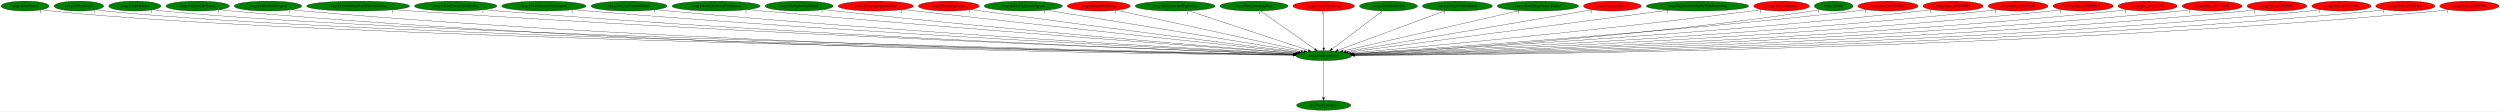
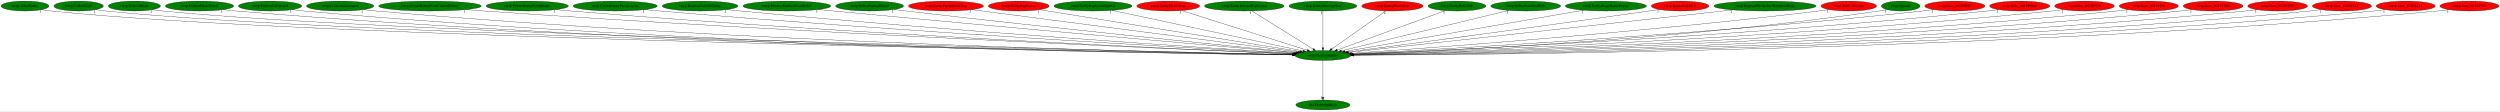
- <svg xmlns="http://www.w3.org/2000/svg" xmlns:xlink="http://www.w3.org/1999/xlink" width="9069pt" height="404pt" viewBox="0.00 0.00 9069.33 404.00">
+ <svg xmlns="http://www.w3.org/2000/svg" xmlns:xlink="http://www.w3.org/1999/xlink" width="9099pt" height="404pt" viewBox="0.00 0.00 9099.33 404.00">
  <g id="graph0" class="graph" transform="scale(1 1) rotate(0) translate(4 400)">
-     <polygon fill="white" stroke="transparent" points="-4,4 -4,-400 9065.33,-400 9065.33,4 -4,4" />
+     <polygon fill="white" stroke="transparent" points="-4,4 -4,-400 9095.33,-400 9095.33,4 -4,4" />
    <g id="node1" class="node">
-       <ellipse fill="green" stroke="black" cx="4798.09" cy="-198" rx="101.28" ry="18" />
-       <text text-anchor="middle" x="4798.09" y="-194.3" font-family="Times,serif" font-size="14.00">rwrp.DestroyEntity</text>
+       <ellipse fill="green" stroke="black" cx="4811.09" cy="-198" rx="101.28" ry="18" />
+       <text text-anchor="middle" x="4811.09" y="-194.3" font-family="Times,serif" font-size="14.00">rwrp.DestroyEntity</text>
    </g>
    <g id="node2" class="node">
      <g id="a_node2">
        <a xlink:href="dra.FreePrimitives.svg" xlink:title="dra.FreePrimitives">
-           <ellipse fill="green" stroke="black" cx="4798.09" cy="-18" rx="98.58" ry="18" />
-           <text text-anchor="middle" x="4798.09" y="-14.3" font-family="Times,serif" font-size="14.00">dra.FreePrimitives</text>
+           <ellipse fill="green" stroke="black" cx="4811.09" cy="-18" rx="98.58" ry="18" />
+           <text text-anchor="middle" x="4811.09" y="-14.3" font-family="Times,serif" font-size="14.00">dra.FreePrimitives</text>
        </a>
      </g>
    </g>
    <g id="edge1" class="edge">
-       <path fill="none" stroke="black" d="M4798.09,-179.93C4798.09,-148.97 4798.09,-83.3 4798.09,-46.13" />
-       <polygon fill="black" stroke="black" points="4801.59,-46.02 4798.09,-36.02 4794.59,-46.02 4801.59,-46.02" />
-       <text text-anchor="middle" x="4793.09" y="-39.82" font-family="Times,serif" font-size="14.00">1</text>
+       <path fill="none" stroke="black" d="M4811.09,-179.93C4811.09,-148.97 4811.09,-83.3 4811.09,-46.13" />
+       <polygon fill="black" stroke="black" points="4814.59,-46.02 4811.09,-36.02 4807.59,-46.02 4814.59,-46.02" />
+       <text text-anchor="middle" x="4806.09" y="-39.82" font-family="Times,serif" font-size="14.00">1</text>
    </g>
    <g id="node3" class="node">
      <g id="a_node3">
        <a xlink:href="rwrp.AllocEntity.svg" xlink:title="rwrp.AllocEntity">
          <ellipse fill="green" stroke="black" cx="87.09" cy="-378" rx="87.18" ry="18" />
          <text text-anchor="middle" x="87.09" y="-374.3" font-family="Times,serif" font-size="14.00">rwrp.AllocEntity</text>
        </a>
      </g>
    </g>
    <g id="edge2" class="edge">
-       <path fill="none" stroke="black" d="M147.34,-365C159.15,-363.02 171.48,-361.22 183.09,-360 1097.05,-263.62 4075.47,-210.74 4687.53,-200.75" />
-       <polygon fill="black" stroke="black" points="4687.73,-204.24 4697.67,-200.58 4687.62,-197.25 4687.73,-204.24" />
+       <path fill="none" stroke="black" d="M147.34,-365C159.15,-363.02 171.48,-361.22 183.09,-360 1099.62,-263.39 4086.43,-210.69 4700.22,-200.74" />
+       <polygon fill="black" stroke="black" points="4700.45,-204.24 4710.39,-200.58 4700.34,-197.24 4700.45,-204.24" />
      <text text-anchor="middle" x="142.34" y="-353.8" font-family="Times,serif" font-size="14.00">1</text>
    </g>
    <g id="node4" class="node">
      <g id="a_node4">
        <a xlink:href="rwrp.CollectGold.svg" xlink:title="rwrp.CollectGold">
          <ellipse fill="green" stroke="black" cx="282.09" cy="-378" rx="89.88" ry="18" />
          <text text-anchor="middle" x="282.09" y="-374.3" font-family="Times,serif" font-size="14.00">rwrp.CollectGold</text>
        </a>
      </g>
    </g>
    <g id="edge3" class="edge">
-       <path fill="none" stroke="black" d="M344.5,-364.98C356.6,-363.02 369.21,-361.23 381.09,-360 1253.7,-269.58 4091.23,-212.24 4687.52,-201.02" />
-       <polygon fill="black" stroke="black" points="4687.89,-204.52 4697.83,-200.83 4687.76,-197.52 4687.89,-204.52" />
+       <path fill="none" stroke="black" d="M344.5,-364.98C356.6,-363.02 369.21,-361.23 381.09,-360 1256.27,-269.37 4102.15,-212.2 4700.19,-201.02" />
+       <polygon fill="black" stroke="black" points="4700.6,-204.51 4710.53,-200.82 4700.47,-197.51 4700.6,-204.51" />
      <text text-anchor="middle" x="339.5" y="-353.78" font-family="Times,serif" font-size="14.00">1</text>
    </g>
    <g id="node5" class="node">
      <g id="a_node5">
        <a xlink:href="rwrp.CollectHeart.svg" xlink:title="rwrp.CollectHeart">
          <ellipse fill="green" stroke="black" cx="485.09" cy="-378" rx="94.78" ry="18" />
          <text text-anchor="middle" x="485.09" y="-374.3" font-family="Times,serif" font-size="14.00">rwrp.CollectHeart</text>
        </a>
      </g>
    </g>
    <g id="edge4" class="edge">
-       <path fill="none" stroke="black" d="M550.95,-364.97C563.57,-363.03 576.71,-361.24 589.09,-360 1418.67,-276.66 4109.9,-214.05 4688.06,-201.36" />
-       <polygon fill="black" stroke="black" points="4688.14,-204.86 4698.06,-201.14 4687.98,-197.86 4688.14,-204.86" />
+       <path fill="none" stroke="black" d="M550.95,-364.97C563.57,-363.02 576.71,-361.24 589.09,-360 1421.46,-276.42 4122.25,-213.97 4701.19,-201.34" />
+       <polygon fill="black" stroke="black" points="4701.28,-204.84 4711.2,-201.13 4701.13,-197.84 4701.28,-204.84" />
      <text text-anchor="middle" x="545.95" y="-353.77" font-family="Times,serif" font-size="14.00">1</text>
    </g>
    <g id="node6" class="node">
      <g id="a_node6">
-         <a xlink:href="rwrp.CollectLifeVessel.svg" xlink:title="rwrp.CollectLifeVessel">
-           <ellipse fill="green" stroke="black" cx="713.09" cy="-378" rx="115.08" ry="18" />
-           <text text-anchor="middle" x="713.09" y="-374.3" font-family="Times,serif" font-size="14.00">rwrp.CollectLifeVessel</text>
+         <a xlink:href="rwrp.CollectHeartVessel.svg" xlink:title="rwrp.CollectHeartVessel">
+           <ellipse fill="green" stroke="black" cx="722.09" cy="-378" rx="124.28" ry="18" />
+           <text text-anchor="middle" x="722.09" y="-374.3" font-family="Times,serif" font-size="14.00">rwrp.CollectHeartVessel</text>
        </a>
      </g>
    </g>
    <g id="edge5" class="edge">
-       <path fill="none" stroke="black" d="M792.68,-364.94C807.42,-363.04 822.7,-361.28 837.09,-360 2358.08,-225.14 4217.79,-203.11 4686.71,-199.63" />
-       <polygon fill="black" stroke="black" points="4686.89,-203.13 4696.87,-199.56 4686.84,-196.13 4686.89,-203.13" />
-       <text text-anchor="middle" x="787.68" y="-353.74" font-family="Times,serif" font-size="14.00">1</text>
+       <path fill="none" stroke="black" d="M807.83,-364.93C823.53,-363.04 839.78,-361.29 855.09,-360 2374.76,-232.2 4231.68,-204.99 4699.89,-200.01" />
+       <polygon fill="black" stroke="black" points="4700.06,-203.51 4710.02,-199.9 4699.99,-196.51 4700.06,-203.51" />
+       <text text-anchor="middle" x="802.83" y="-353.73" font-family="Times,serif" font-size="14.00">1</text>
    </g>
    <g id="node7" class="node">
      <g id="a_node7">
-         <a xlink:href="rwrp.CollectSubweapon.svg" xlink:title="rwrp.CollectSubweapon">
-           <ellipse fill="green" stroke="black" cx="968.09" cy="-378" rx="122.38" ry="18" />
-           <text text-anchor="middle" x="968.09" y="-374.3" font-family="Times,serif" font-size="14.00">rwrp.CollectSubweapon</text>
+         <a xlink:href="rwrp.CollectLifeVessel.svg" xlink:title="rwrp.CollectLifeVessel">
+           <ellipse fill="green" stroke="black" cx="979.09" cy="-378" rx="115.08" ry="18" />
+           <text text-anchor="middle" x="979.09" y="-374.3" font-family="Times,serif" font-size="14.00">rwrp.CollectLifeVessel</text>
        </a>
      </g>
    </g>
    <g id="edge6" class="edge">
-       <path fill="none" stroke="black" d="M1052.54,-364.96C1068,-363.07 1084.01,-361.3 1099.09,-360 2512.41,-237.76 4237.97,-206.63 4687.06,-200.37" />
-       <polygon fill="black" stroke="black" points="4687.16,-203.87 4697.12,-200.23 4687.07,-196.87 4687.16,-203.87" />
-       <text text-anchor="middle" x="1047.54" y="-353.76" font-family="Times,serif" font-size="14.00">1</text>
+       <path fill="none" stroke="black" d="M1058.68,-364.98C1073.42,-363.07 1088.7,-361.3 1103.09,-360 2519.8,-232.41 4250.45,-205.15 4700.15,-200.06" />
+       <polygon fill="black" stroke="black" points="4700.25,-203.56 4710.21,-199.95 4700.17,-196.56 4700.25,-203.56" />
+       <text text-anchor="middle" x="1053.68" y="-353.78" font-family="Times,serif" font-size="14.00">1</text>
    </g>
    <g id="node8" class="node">
      <g id="a_node8">
-         <a xlink:href="rwrp.CreateEntityFromCurrentEntity.svg" xlink:title="rwrp.CreateEntityFromCurrentEntity">
-           <ellipse fill="green" stroke="black" cx="1295.09" cy="-378" rx="186.57" ry="18" />
-           <text text-anchor="middle" x="1295.09" y="-374.3" font-family="Times,serif" font-size="14.00">rwrp.CreateEntityFromCurrentEntity</text>
+         <a xlink:href="rwrp.CollectSubweapon.svg" xlink:title="rwrp.CollectSubweapon">
+           <ellipse fill="green" stroke="black" cx="1234.09" cy="-378" rx="122.38" ry="18" />
+           <text text-anchor="middle" x="1234.09" y="-374.3" font-family="Times,serif" font-size="14.00">rwrp.CollectSubweapon</text>
        </a>
      </g>
    </g>
    <g id="edge7" class="edge">
-       <path fill="none" stroke="black" d="M1424.98,-365.04C1447.03,-363.21 1469.71,-361.45 1491.09,-360 2746.94,-275 4274.01,-217.61 4689.41,-202.79" />
-       <polygon fill="black" stroke="black" points="4689.74,-206.28 4699.61,-202.43 4689.49,-199.29 4689.74,-206.28" />
-       <text text-anchor="middle" x="1419.98" y="-353.84" font-family="Times,serif" font-size="14.00">1</text>
+       <path fill="none" stroke="black" d="M1318.9,-364.96C1334.25,-363.07 1350.13,-361.32 1365.09,-360 2674.45,-244.65 4271.45,-208.75 4700.58,-200.85" />
+       <polygon fill="black" stroke="black" points="4700.87,-204.35 4710.81,-200.67 4700.75,-197.35 4700.87,-204.35" />
+       <text text-anchor="middle" x="1313.9" y="-353.76" font-family="Times,serif" font-size="14.00">1</text>
    </g>
    <g id="node9" class="node">
      <g id="a_node9">
-         <a xlink:href="rwrp.CreateEntityFromEntity.svg" xlink:title="rwrp.CreateEntityFromEntity">
-           <ellipse fill="green" stroke="black" cx="1649.09" cy="-378" rx="149.47" ry="18" />
-           <text text-anchor="middle" x="1649.09" y="-374.3" font-family="Times,serif" font-size="14.00">rwrp.CreateEntityFromEntity</text>
+         <a xlink:href="rwrp.CreateEntityFromCurrentEntity.svg" xlink:title="rwrp.CreateEntityFromCurrentEntity">
+           <ellipse fill="green" stroke="black" cx="1561.09" cy="-378" rx="186.57" ry="18" />
+           <text text-anchor="middle" x="1561.09" y="-374.3" font-family="Times,serif" font-size="14.00">rwrp.CreateEntityFromCurrentEntity</text>
        </a>
      </g>
    </g>
    <g id="edge8" class="edge">
-       <path fill="none" stroke="black" d="M1753.13,-365.01C1771.11,-363.16 1789.63,-361.41 1807.09,-360 2931.96,-269.28 4299.07,-216.67 4689.38,-202.75" />
-       <polygon fill="black" stroke="black" points="4689.66,-206.24 4699.53,-202.39 4689.41,-199.25 4689.66,-206.24" />
-       <text text-anchor="middle" x="1748.13" y="-353.81" font-family="Times,serif" font-size="14.00">1</text>
+       <path fill="none" stroke="black" d="M1691.25,-365.09C1713.22,-363.26 1735.8,-361.48 1757.09,-360 2909.48,-279.67 4308.99,-219.59 4703.2,-203.36" />
+       <polygon fill="black" stroke="black" points="4703.6,-206.85 4713.45,-202.94 4703.31,-199.86 4703.6,-206.85" />
+       <text text-anchor="middle" x="1686.25" y="-353.89" font-family="Times,serif" font-size="14.00">1</text>
    </g>
    <g id="node10" class="node">
      <g id="a_node10">
-         <a xlink:href="rwrp.CreateEntityFromLayout.svg" xlink:title="rwrp.CreateEntityFromLayout">
-           <ellipse fill="green" stroke="black" cx="1969.09" cy="-378" rx="152.97" ry="18" />
-           <text text-anchor="middle" x="1969.09" y="-374.3" font-family="Times,serif" font-size="14.00">rwrp.CreateEntityFromLayout</text>
+         <a xlink:href="rwrp.CreateEntityFromEntity.svg" xlink:title="rwrp.CreateEntityFromEntity">
+           <ellipse fill="green" stroke="black" cx="1915.09" cy="-378" rx="149.47" ry="18" />
+           <text text-anchor="middle" x="1915.09" y="-374.3" font-family="Times,serif" font-size="14.00">rwrp.CreateEntityFromEntity</text>
        </a>
      </g>
    </g>
    <g id="edge9" class="edge">
-       <path fill="none" stroke="black" d="M2076.21,-365.08C2094.51,-363.24 2113.34,-361.47 2131.09,-360 3124.71,-277.92 4329.85,-220.18 4690.93,-203.76" />
-       <polygon fill="black" stroke="black" points="4691.27,-207.25 4701.11,-203.3 4690.96,-200.26 4691.27,-207.25" />
-       <text text-anchor="middle" x="2071.21" y="-353.88" font-family="Times,serif" font-size="14.00">1</text>
+       <path fill="none" stroke="black" d="M2019.56,-365.04C2037.41,-363.2 2055.77,-361.44 2073.09,-360 3095.33,-275 4335.94,-219.05 4703.57,-203.45" />
+       <polygon fill="black" stroke="black" points="4703.82,-206.94 4713.66,-203.02 4703.53,-199.95 4703.82,-206.94" />
+       <text text-anchor="middle" x="2014.56" y="-353.84" font-family="Times,serif" font-size="14.00">1</text>
    </g>
    <g id="node11" class="node">
      <g id="a_node11">
-         <a xlink:href="rwrp.DestroyCurrentEntity.svg" xlink:title="rwrp.DestroyCurrentEntity">
-           <ellipse fill="green" stroke="black" cx="2278.09" cy="-378" rx="137.58" ry="18" />
-           <text text-anchor="middle" x="2278.09" y="-374.3" font-family="Times,serif" font-size="14.00">rwrp.DestroyCurrentEntity</text>
+         <a xlink:href="rwrp.CreateEntityFromLayout.svg" xlink:title="rwrp.CreateEntityFromLayout">
+           <ellipse fill="green" stroke="black" cx="2235.09" cy="-378" rx="152.97" ry="18" />
+           <text text-anchor="middle" x="2235.09" y="-374.3" font-family="Times,serif" font-size="14.00">rwrp.CreateEntityFromLayout</text>
        </a>
      </g>
    </g>
    <g id="edge10" class="edge">
-       <path fill="none" stroke="black" d="M2374.89,-365.15C2391.62,-363.29 2408.85,-361.49 2425.09,-360 3299.35,-279.84 4358.21,-221.78 4692.03,-204.4" />
-       <polygon fill="black" stroke="black" points="4692.37,-207.89 4702.18,-203.87 4692.01,-200.9 4692.37,-207.89" />
-       <text text-anchor="middle" x="2369.89" y="-353.95" font-family="Times,serif" font-size="14.00">1</text>
+       <path fill="none" stroke="black" d="M2342.66,-365.13C2360.82,-363.3 2379.48,-361.51 2397.09,-360 3288.66,-283.52 4368.13,-222.83 4705.3,-204.62" />
+       <polygon fill="black" stroke="black" points="4705.74,-208.1 4715.54,-204.07 4705.37,-201.11 4705.74,-208.1" />
+       <text text-anchor="middle" x="2337.66" y="-353.93" font-family="Times,serif" font-size="14.00">1</text>
    </g>
    <g id="node12" class="node">
      <g id="a_node12">
-         <a xlink:href="rwrp.DestroyEntitiesFromIndex.svg" xlink:title="rwrp.DestroyEntitiesFromIndex">
-           <ellipse fill="green" stroke="black" cx="2594.09" cy="-378" rx="159.77" ry="18" />
-           <text text-anchor="middle" x="2594.09" y="-374.3" font-family="Times,serif" font-size="14.00">rwrp.DestroyEntitiesFromIndex</text>
+         <a xlink:href="rwrp.DestroyCurrentEntity.svg" xlink:title="rwrp.DestroyCurrentEntity">
+           <ellipse fill="green" stroke="black" cx="2544.09" cy="-378" rx="137.58" ry="18" />
+           <text text-anchor="middle" x="2544.09" y="-374.3" font-family="Times,serif" font-size="14.00">rwrp.DestroyCurrentEntity</text>
        </a>
      </g>
    </g>
    <g id="edge11" class="edge">
-       <path fill="none" stroke="black" d="M2707.24,-365.28C2725.89,-363.45 2745.03,-361.62 2763.09,-360 3503.73,-293.46 4397.36,-227.84 4695.64,-206.33" />
-       <polygon fill="black" stroke="black" points="4696.28,-209.79 4706,-205.58 4695.78,-202.81 4696.28,-209.79" />
-       <text text-anchor="middle" x="2702.24" y="-354.08" font-family="Times,serif" font-size="14.00">1</text>
+       <path fill="none" stroke="black" d="M2641.29,-365.21C2657.9,-363.36 2674.98,-361.54 2691.09,-360 3464.26,-285.96 4398.72,-224.86 4706.95,-205.45" />
+       <polygon fill="black" stroke="black" points="4707.45,-208.93 4717.21,-204.81 4707.01,-201.94 4707.45,-208.93" />
+       <text text-anchor="middle" x="2636.29" y="-354.01" font-family="Times,serif" font-size="14.00">1</text>
    </g>
    <g id="node13" class="node">
      <g id="a_node13">
-         <a xlink:href="rwrp.EntityEnemyBlood.svg" xlink:title="rwrp.EntityEnemyBlood">
-           <ellipse fill="green" stroke="black" cx="2895.09" cy="-378" rx="123.48" ry="18" />
-           <text text-anchor="middle" x="2895.09" y="-374.3" font-family="Times,serif" font-size="14.00">rwrp.EntityEnemyBlood</text>
+         <a xlink:href="rwrp.DestroyEntitiesFromIndex.svg" xlink:title="rwrp.DestroyEntitiesFromIndex">
+           <ellipse fill="green" stroke="black" cx="2860.09" cy="-378" rx="159.77" ry="18" />
+           <text text-anchor="middle" x="2860.09" y="-374.3" font-family="Times,serif" font-size="14.00">rwrp.DestroyEntitiesFromIndex</text>
        </a>
      </g>
    </g>
    <g id="edge12" class="edge">
-       <path fill="none" stroke="black" d="M2983.03,-365.3C2998.06,-363.43 3013.51,-361.59 3028.09,-360 3662.16,-290.66 4426.33,-228.33 4697.05,-206.89" />
-       <polygon fill="black" stroke="black" points="4697.56,-210.37 4707.25,-206.09 4697.01,-203.39 4697.56,-210.37" />
-       <text text-anchor="middle" x="2978.03" y="-354.1" font-family="Times,serif" font-size="14.00">1</text>
+       <path fill="none" stroke="black" d="M2974.17,-365.37C2992.53,-363.54 3011.33,-361.7 3029.09,-360 3670.23,-298.79 4441.73,-231.12 4711.89,-207.61" />
+       <polygon fill="black" stroke="black" points="4712.4,-211.08 4722.06,-206.72 4711.8,-204.1 4712.4,-211.08" />
+       <text text-anchor="middle" x="2969.17" y="-354.17" font-family="Times,serif" font-size="14.00">1</text>
    </g>
    <g id="node14" class="node">
      <g id="a_node14">
-         <a xlink:href="rwrp.EntityEquipItemDrop.svg" xlink:title="rwrp.EntityEquipItemDrop">
-           <ellipse fill="red" stroke="black" cx="3173.09" cy="-378" rx="136.48" ry="18" />
-           <text text-anchor="middle" x="3173.09" y="-374.3" font-family="Times,serif" font-size="14.00">rwrp.EntityEquipItemDrop</text>
+         <a xlink:href="rwrp.EntityEnemyBlood.svg" xlink:title="rwrp.EntityEnemyBlood">
+           <ellipse fill="green" stroke="black" cx="3161.09" cy="-378" rx="123.48" ry="18" />
+           <text text-anchor="middle" x="3161.09" y="-374.3" font-family="Times,serif" font-size="14.00">rwrp.EntityEnemyBlood</text>
        </a>
      </g>
    </g>
    <g id="edge13" class="edge">
-       <path fill="none" stroke="black" d="M3271.25,-365.47C3287.24,-363.62 3303.62,-361.74 3319.09,-360 3841.66,-301.14 4468.51,-234.07 4703.24,-209.08" />
-       <polygon fill="black" stroke="black" points="4703.87,-212.53 4713.45,-207.99 4703.13,-205.57 4703.87,-212.53" />
-       <text text-anchor="middle" x="3266.25" y="-354.27" font-family="Times,serif" font-size="14.00">2</text>
+       <path fill="none" stroke="black" d="M3249.77,-365.4C3264.57,-363.54 3279.76,-361.68 3294.09,-360 3830.26,-297.29 4474.29,-232.38 4714.54,-208.52" />
+       <polygon fill="black" stroke="black" points="4715.04,-211.99 4724.64,-207.52 4714.35,-205.03 4715.04,-211.99" />
+       <text text-anchor="middle" x="3244.77" y="-354.2" font-family="Times,serif" font-size="14.00">1</text>
    </g>
    <g id="node15" class="node">
      <g id="a_node15">
-         <a xlink:href="rwrp.EntityExplosion.svg" xlink:title="rwrp.EntityExplosion">
-           <ellipse fill="red" stroke="black" cx="3438.09" cy="-378" rx="110.48" ry="18" />
-           <text text-anchor="middle" x="3438.09" y="-374.3" font-family="Times,serif" font-size="14.00">rwrp.EntityExplosion</text>
+         <a xlink:href="rwrp.EntityEquipItemDrop.svg" xlink:title="rwrp.EntityEquipItemDrop">
+           <ellipse fill="red" stroke="black" cx="3439.09" cy="-378" rx="136.48" ry="18" />
+           <text text-anchor="middle" x="3439.09" y="-374.3" font-family="Times,serif" font-size="14.00">rwrp.EntityEquipItemDrop</text>
        </a>
      </g>
    </g>
    <g id="edge14" class="edge">
-       <path fill="none" stroke="black" d="M3517.77,-365.47C3530.9,-363.61 3544.38,-361.73 3557.09,-360 3987.62,-301.32 4502.89,-236.06 4707.72,-210.32" />
-       <polygon fill="black" stroke="black" points="4708.34,-213.77 4717.83,-209.05 4707.47,-206.82 4708.34,-213.77" />
-       <text text-anchor="middle" x="3512.77" y="-354.27" font-family="Times,serif" font-size="14.00">1</text>
+       <path fill="none" stroke="black" d="M3532.59,-364.87C3784.46,-332.19 4474.8,-242.63 4721.76,-210.59" />
+       <polygon fill="black" stroke="black" points="4722.31,-214.05 4731.78,-209.29 4721.41,-207.11 4722.31,-214.05" />
+       <text text-anchor="middle" x="3527.59" y="-353.67" font-family="Times,serif" font-size="14.00">2</text>
    </g>
    <g id="node16" class="node">
      <g id="a_node16">
-         <a xlink:href="rwrp.EntityExplosionSpawn.svg" xlink:title="rwrp.EntityExplosionSpawn">
-           <ellipse fill="green" stroke="black" cx="3708.09" cy="-378" rx="141.88" ry="18" />
-           <text text-anchor="middle" x="3708.09" y="-374.3" font-family="Times,serif" font-size="14.00">rwrp.EntityExplosionSpawn</text>
+         <a xlink:href="rwrp.EntityExplosion.svg" xlink:title="rwrp.EntityExplosion">
+           <ellipse fill="red" stroke="black" cx="3704.09" cy="-378" rx="110.48" ry="18" />
+           <text text-anchor="middle" x="3704.09" y="-374.3" font-family="Times,serif" font-size="14.00">rwrp.EntityExplosion</text>
        </a>
      </g>
    </g>
    <g id="edge15" class="edge">
-       <path fill="none" stroke="black" d="M3791.36,-363.4C3994.71,-330.19 4514.66,-245.28 4716.38,-212.34" />
-       <polygon fill="black" stroke="black" points="4717.02,-215.79 4726.32,-210.72 4715.89,-208.88 4717.02,-215.79" />
-       <text text-anchor="middle" x="3786.36" y="-352.2" font-family="Times,serif" font-size="14.00">1</text>
+       <path fill="none" stroke="black" d="M3779.75,-364.84C3979.78,-332.67 4521.49,-245.57 4728.83,-212.23" />
+       <polygon fill="black" stroke="black" points="4729.43,-215.68 4738.75,-210.63 4728.32,-208.76 4729.43,-215.68" />
+       <text text-anchor="middle" x="3774.75" y="-353.64" font-family="Times,serif" font-size="14.00">1</text>
    </g>
    <g id="node17" class="node">
      <g id="a_node17">
-         <a xlink:href="rwrp.EntityHeartDrop.svg" xlink:title="rwrp.EntityHeartDrop">
-           <ellipse fill="red" stroke="black" cx="3982.09" cy="-378" rx="114.28" ry="18" />
-           <text text-anchor="middle" x="3982.09" y="-374.3" font-family="Times,serif" font-size="14.00">rwrp.EntityHeartDrop</text>
+         <a xlink:href="rwrp.EntityExplosionSpawn.svg" xlink:title="rwrp.EntityExplosionSpawn">
+           <ellipse fill="green" stroke="black" cx="3974.09" cy="-378" rx="141.88" ry="18" />
+           <text text-anchor="middle" x="3974.09" y="-374.3" font-family="Times,serif" font-size="14.00">rwrp.EntityExplosionSpawn</text>
        </a>
      </g>
    </g>
    <g id="edge16" class="edge">
-       <path fill="none" stroke="black" d="M4046.12,-363.03C4196.21,-330.29 4569.86,-248.79 4726.85,-214.54" />
-       <polygon fill="black" stroke="black" points="4727.84,-217.91 4736.87,-212.36 4726.35,-211.07 4727.84,-217.91" />
-       <text text-anchor="middle" x="4041.12" y="-351.83" font-family="Times,serif" font-size="14.00">1</text>
+       <path fill="none" stroke="black" d="M4043.3,-362.28C4199.67,-329.03 4579.01,-248.36 4738.52,-214.43" />
+       <polygon fill="black" stroke="black" points="4739.65,-217.77 4748.71,-212.27 4738.2,-210.92 4739.65,-217.77" />
+       <text text-anchor="middle" x="4038.3" y="-351.08" font-family="Times,serif" font-size="14.00">1</text>
    </g>
    <g id="node18" class="node">
      <g id="a_node18">
-         <a xlink:href="rwrp.EntityIntenseExplosion.svg" xlink:title="rwrp.EntityIntenseExplosion">
-           <ellipse fill="green" stroke="black" cx="4259.09" cy="-378" rx="144.87" ry="18" />
-           <text text-anchor="middle" x="4259.09" y="-374.3" font-family="Times,serif" font-size="14.00">rwrp.EntityIntenseExplosion</text>
+         <a xlink:href="rwrp.EntityHeartDrop.svg" xlink:title="rwrp.EntityHeartDrop">
+           <ellipse fill="red" stroke="black" cx="4248.09" cy="-378" rx="114.28" ry="18" />
+           <text text-anchor="middle" x="4248.09" y="-374.3" font-family="Times,serif" font-size="14.00">rwrp.EntityHeartDrop</text>
        </a>
      </g>
    </g>
    <g id="edge17" class="edge">
-       <path fill="none" stroke="black" d="M4307.88,-360.89C4408.14,-327.78 4636.82,-252.26 4742.57,-217.34" />
-       <polygon fill="black" stroke="black" points="4743.71,-220.65 4752.11,-214.19 4741.51,-214 4743.71,-220.65" />
-       <text text-anchor="middle" x="4302.88" y="-349.69" font-family="Times,serif" font-size="14.00">1</text>
+       <path fill="none" stroke="black" d="M4296.58,-361.67C4400.27,-328.89 4643.14,-252.1 4754.04,-217.04" />
+       <polygon fill="black" stroke="black" points="4755.24,-220.33 4763.72,-213.98 4753.13,-213.66 4755.24,-220.33" />
+       <text text-anchor="middle" x="4291.58" y="-350.47" font-family="Times,serif" font-size="14.00">1</text>
    </g>
    <g id="node19" class="node">
      <g id="a_node19">
-         <a xlink:href="rwrp.EntityMessageBox.svg" xlink:title="rwrp.EntityMessageBox">
-           <ellipse fill="green" stroke="black" cx="4545.09" cy="-378" rx="123.48" ry="18" />
-           <text text-anchor="middle" x="4545.09" y="-374.3" font-family="Times,serif" font-size="14.00">rwrp.EntityMessageBox</text>
+         <a xlink:href="rwrp.EntityIntenseExplosion.svg" xlink:title="rwrp.EntityIntenseExplosion">
+           <ellipse fill="green" stroke="black" cx="4525.09" cy="-378" rx="144.87" ry="18" />
+           <text text-anchor="middle" x="4525.09" y="-374.3" font-family="Times,serif" font-size="14.00">rwrp.EntityIntenseExplosion</text>
        </a>
      </g>
    </g>
    <g id="edge18" class="edge">
-       <path fill="none" stroke="black" d="M4568.89,-360.25C4614.59,-328.1 4714.65,-257.71 4766.11,-221.5" />
-       <polygon fill="black" stroke="black" points="4768.37,-224.19 4774.54,-215.57 4764.35,-218.46 4768.37,-224.19" />
-       <text text-anchor="middle" x="4563.89" y="-349.05" font-family="Times,serif" font-size="14.00">1</text>
+       <path fill="none" stroke="black" d="M4552,-360.25C4603.87,-327.97 4717.7,-257.13 4775.66,-221.05" />
+       <polygon fill="black" stroke="black" points="4777.83,-223.83 4784.47,-215.57 4774.13,-217.88 4777.83,-223.83" />
+       <text text-anchor="middle" x="4547" y="-349.05" font-family="Times,serif" font-size="14.00">1</text>
    </g>
    <g id="node20" class="node">
      <g id="a_node20">
-         <a xlink:href="rwrp.EntityPrizeDrop.svg" xlink:title="rwrp.EntityPrizeDrop">
-           <ellipse fill="red" stroke="black" cx="4798.09" cy="-378" rx="111.58" ry="18" />
-           <text text-anchor="middle" x="4798.09" y="-374.3" font-family="Times,serif" font-size="14.00">rwrp.EntityPrizeDrop</text>
+         <a xlink:href="rwrp.EntityMessageBox.svg" xlink:title="rwrp.EntityMessageBox">
+           <ellipse fill="green" stroke="black" cx="4811.09" cy="-378" rx="123.48" ry="18" />
+           <text text-anchor="middle" x="4811.09" y="-374.3" font-family="Times,serif" font-size="14.00">rwrp.EntityMessageBox</text>
        </a>
      </g>
    </g>
    <g id="edge19" class="edge">
-       <path fill="none" stroke="black" d="M4798.09,-359.93C4798.09,-328.97 4798.09,-263.3 4798.09,-226.13" />
-       <polygon fill="black" stroke="black" points="4801.59,-226.02 4798.09,-216.02 4794.59,-226.02 4801.59,-226.02" />
-       <text text-anchor="middle" x="4793.09" y="-348.73" font-family="Times,serif" font-size="14.00">2</text>
+       <path fill="none" stroke="black" d="M4811.09,-359.93C4811.09,-328.97 4811.09,-263.3 4811.09,-226.13" />
+       <polygon fill="black" stroke="black" points="4814.59,-226.02 4811.09,-216.02 4807.59,-226.02 4814.59,-226.02" />
+       <text text-anchor="middle" x="4806.09" y="-348.73" font-family="Times,serif" font-size="14.00">1</text>
    </g>
    <g id="node21" class="node">
      <g id="a_node21">
-         <a xlink:href="rwrp.EntityRelicOrb.svg" xlink:title="rwrp.EntityRelicOrb">
-           <ellipse fill="green" stroke="black" cx="5033.09" cy="-378" rx="105.08" ry="18" />
-           <text text-anchor="middle" x="5033.09" y="-374.3" font-family="Times,serif" font-size="14.00">rwrp.EntityRelicOrb</text>
+         <a xlink:href="rwrp.EntityPrizeDrop.svg" xlink:title="rwrp.EntityPrizeDrop">
+           <ellipse fill="red" stroke="black" cx="5064.09" cy="-378" rx="111.58" ry="18" />
+           <text text-anchor="middle" x="5064.09" y="-374.3" font-family="Times,serif" font-size="14.00">rwrp.EntityPrizeDrop</text>
        </a>
      </g>
    </g>
    <g id="edge20" class="edge">
-       <path fill="none" stroke="black" d="M5010.98,-360.25C4968.73,-328.25 4876.46,-258.36 4828.46,-222" />
-       <polygon fill="black" stroke="black" points="4830.4,-219.08 4820.31,-215.83 4826.17,-224.66 4830.4,-219.08" />
-       <text text-anchor="middle" x="5005.98" y="-349.05" font-family="Times,serif" font-size="14.00">1</text>
+       <path fill="none" stroke="black" d="M5040.29,-360.25C4994.59,-328.1 4894.54,-257.71 4843.07,-221.5" />
+       <polygon fill="black" stroke="black" points="4844.84,-218.46 4834.65,-215.57 4840.81,-224.19 4844.84,-218.46" />
+       <text text-anchor="middle" x="5035.29" y="-349.05" font-family="Times,serif" font-size="14.00">2</text>
    </g>
    <g id="node22" class="node">
      <g id="a_node22">
-         <a xlink:href="rwrp.EntitySoulStealOrb.svg" xlink:title="rwrp.EntitySoulStealOrb">
-           <ellipse fill="green" stroke="black" cx="5283.09" cy="-378" rx="126.98" ry="18" />
-           <text text-anchor="middle" x="5283.09" y="-374.3" font-family="Times,serif" font-size="14.00">rwrp.EntitySoulStealOrb</text>
+         <a xlink:href="rwrp.EntityRelicOrb.svg" xlink:title="rwrp.EntityRelicOrb">
+           <ellipse fill="green" stroke="black" cx="5299.09" cy="-378" rx="105.08" ry="18" />
+           <text text-anchor="middle" x="5299.09" y="-374.3" font-family="Times,serif" font-size="14.00">rwrp.EntityRelicOrb</text>
        </a>
      </g>
    </g>
    <g id="edge21" class="edge">
-       <path fill="none" stroke="black" d="M5239.62,-361.05C5150.16,-328.21 4945.79,-253.21 4849.75,-217.96" />
-       <polygon fill="black" stroke="black" points="4850.84,-214.63 4840.25,-214.47 4848.43,-221.2 4850.84,-214.63" />
-       <text text-anchor="middle" x="5234.62" y="-349.85" font-family="Times,serif" font-size="14.00">1</text>
+       <path fill="none" stroke="black" d="M5256.64,-361.52C5167.3,-328.93 4960.13,-253.36 4863.05,-217.95" />
+       <polygon fill="black" stroke="black" points="4864.04,-214.59 4853.45,-214.45 4861.64,-221.16 4864.04,-214.59" />
+       <text text-anchor="middle" x="5251.64" y="-350.32" font-family="Times,serif" font-size="14.00">1</text>
    </g>
    <g id="node23" class="node">
      <g id="a_node23">
-         <a xlink:href="rwrp.EntityStageNamePopup.svg" xlink:title="rwrp.EntityStageNamePopup">
-           <ellipse fill="green" stroke="black" cx="5575.09" cy="-378" rx="147.57" ry="18" />
-           <text text-anchor="middle" x="5575.09" y="-374.3" font-family="Times,serif" font-size="14.00">rwrp.EntityStageNamePopup</text>
+         <a xlink:href="rwrp.EntitySoulStealOrb.svg" xlink:title="rwrp.EntitySoulStealOrb">
+           <ellipse fill="green" stroke="black" cx="5549.09" cy="-378" rx="126.98" ry="18" />
+           <text text-anchor="middle" x="5549.09" y="-374.3" font-family="Times,serif" font-size="14.00">rwrp.EntitySoulStealOrb</text>
        </a>
      </g>
    </g>
    <g id="edge22" class="edge">
-       <path fill="none" stroke="black" d="M5508.85,-361.82C5363.1,-328.44 5015.85,-248.89 4867.36,-214.87" />
-       <polygon fill="black" stroke="black" points="4867.98,-211.42 4857.45,-212.6 4866.41,-218.24 4867.98,-211.42" />
-       <text text-anchor="middle" x="5503.85" y="-350.62" font-family="Times,serif" font-size="14.00">1</text>
+       <path fill="none" stroke="black" d="M5487.76,-362.21C5350.79,-329.17 5020.91,-249.61 4878.47,-215.25" />
+       <polygon fill="black" stroke="black" points="4879.08,-211.8 4868.54,-212.86 4877.44,-218.6 4879.08,-211.8" />
+       <text text-anchor="middle" x="5482.76" y="-351.01" font-family="Times,serif" font-size="14.00">1</text>
    </g>
    <g id="node24" class="node">
      <g id="a_node24">
-         <a xlink:href="rwrp.EntityUnkId15.svg" xlink:title="rwrp.EntityUnkId15">
-           <ellipse fill="red" stroke="black" cx="5845.09" cy="-378" rx="104.78" ry="18" />
-           <text text-anchor="middle" x="5845.09" y="-374.3" font-family="Times,serif" font-size="14.00">rwrp.EntityUnkId15</text>
+         <a xlink:href="rwrp.EntityStageNamePopup.svg" xlink:title="rwrp.EntityStageNamePopup">
+           <ellipse fill="green" stroke="black" cx="5841.09" cy="-378" rx="147.57" ry="18" />
+           <text text-anchor="middle" x="5841.09" y="-374.3" font-family="Times,serif" font-size="14.00">rwrp.EntityStageNamePopup</text>
        </a>
      </g>
    </g>
    <g id="edge23" class="edge">
-       <path fill="none" stroke="black" d="M5773.54,-364.84C5585.21,-332.82 5076.69,-246.37 4878.61,-212.69" />
-       <polygon fill="black" stroke="black" points="4879.01,-209.21 4868.57,-210.98 4877.84,-216.11 4879.01,-209.21" />
-       <text text-anchor="middle" x="5768.54" y="-353.64" font-family="Times,serif" font-size="14.00">1</text>
+       <path fill="none" stroke="black" d="M5759.84,-362.96C5566.87,-329.61 5082.86,-245.97 4891.12,-212.83" />
+       <polygon fill="black" stroke="black" points="4891.56,-209.36 4881.11,-211.1 4890.37,-216.25 4891.56,-209.36" />
+       <text text-anchor="middle" x="5754.84" y="-351.76" font-family="Times,serif" font-size="14.00">1</text>
    </g>
    <g id="node25" class="node">
      <g id="a_node25">
-         <a xlink:href="rwrp.ReplaceBreakableWithItemDrop.svg" xlink:title="rwrp.ReplaceBreakableWithItemDrop">
-           <ellipse fill="green" stroke="black" cx="6154.09" cy="-378" rx="185.77" ry="18" />
-           <text text-anchor="middle" x="6154.09" y="-374.3" font-family="Times,serif" font-size="14.00">rwrp.ReplaceBreakableWithItemDrop</text>
+         <a xlink:href="rwrp.EntityUnkId15.svg" xlink:title="rwrp.EntityUnkId15">
+           <ellipse fill="red" stroke="black" cx="6111.09" cy="-378" rx="104.78" ry="18" />
+           <text text-anchor="middle" x="6111.09" y="-374.3" font-family="Times,serif" font-size="14.00">rwrp.EntityUnkId15</text>
        </a>
      </g>
    </g>
    <g id="edge24" class="edge">
-       <path fill="none" stroke="black" d="M6048.54,-363.14C5789.75,-329.17 5127.39,-242.23 4886.98,-210.67" />
-       <polygon fill="black" stroke="black" points="4887.25,-207.17 4876.88,-209.34 4886.34,-214.11 4887.25,-207.17" />
-       <text text-anchor="middle" x="6043.54" y="-351.94" font-family="Times,serif" font-size="14.00">1</text>
+       <path fill="none" stroke="black" d="M6035.74,-365.51C6023.17,-363.64 6010.27,-361.74 5998.09,-360 5588.33,-301.39 5098.2,-236.59 4900.38,-210.66" />
+       <polygon fill="black" stroke="black" points="4900.7,-207.17 4890.33,-209.34 4899.79,-214.11 4900.7,-207.17" />
+       <text text-anchor="middle" x="6030.74" y="-354.31" font-family="Times,serif" font-size="14.00">1</text>
    </g>
    <g id="node26" class="node">
      <g id="a_node26">
-         <a xlink:href="rwrp.TestCollisions.svg" xlink:title="rwrp.TestCollisions">
-           <ellipse fill="red" stroke="black" cx="6459.09" cy="-378" rx="100.98" ry="18" />
-           <text text-anchor="middle" x="6459.09" y="-374.3" font-family="Times,serif" font-size="14.00">rwrp.TestCollisions</text>
+         <a xlink:href="rwrp.ReplaceBreakableWithItemDrop.svg" xlink:title="rwrp.ReplaceBreakableWithItemDrop">
+           <ellipse fill="green" stroke="black" cx="6420.09" cy="-378" rx="185.77" ry="18" />
+           <text text-anchor="middle" x="6420.09" y="-374.3" font-family="Times,serif" font-size="14.00">rwrp.ReplaceBreakableWithItemDrop</text>
        </a>
      </g>
    </g>
    <g id="edge25" class="edge">
-       <path fill="none" stroke="black" d="M6387.27,-365.37C6374.57,-363.47 6361.45,-361.6 6349.09,-360 5801.91,-289.36 5142.97,-229.16 4897,-207.54" />
-       <polygon fill="black" stroke="black" points="4897.28,-204.05 4887.01,-206.66 4896.67,-211.03 4897.28,-204.05" />
-       <text text-anchor="middle" x="6382.27" y="-354.17" font-family="Times,serif" font-size="14.00">1</text>
+       <path fill="none" stroke="black" d="M6302.76,-364.02C5997.28,-330.23 5181.9,-240.02 4904.78,-209.36" />
+       <polygon fill="black" stroke="black" points="4905.08,-205.88 4894.75,-208.26 4904.31,-212.83 4905.08,-205.88" />
+       <text text-anchor="middle" x="6297.76" y="-352.82" font-family="Times,serif" font-size="14.00">1</text>
    </g>
    <g id="node27" class="node">
      <g id="a_node27">
-         <a xlink:href="rwrp.Update.svg" xlink:title="rwrp.Update">
-           <ellipse fill="green" stroke="black" cx="6648.09" cy="-378" rx="70.39" ry="18" />
-           <text text-anchor="middle" x="6648.09" y="-374.3" font-family="Times,serif" font-size="14.00">rwrp.Update</text>
+         <a xlink:href="rwrp.TestCollisions.svg" xlink:title="rwrp.TestCollisions">
+           <ellipse fill="red" stroke="black" cx="6725.09" cy="-378" rx="100.98" ry="18" />
+           <text text-anchor="middle" x="6725.09" y="-374.3" font-family="Times,serif" font-size="14.00">rwrp.TestCollisions</text>
        </a>
      </g>
    </g>
    <g id="edge26" class="edge">
-       <path fill="none" stroke="black" d="M6598.11,-365.29C6588.52,-363.31 6578.52,-361.44 6569.09,-360 5942.01,-264.39 5180.73,-218.54 4904.59,-204.17" />
-       <polygon fill="black" stroke="black" points="4904.74,-200.67 4894.57,-203.65 4904.38,-207.66 4904.74,-200.67" />
-       <text text-anchor="middle" x="6593.11" y="-354.09" font-family="Times,serif" font-size="14.00">1</text>
+       <path fill="none" stroke="black" d="M6653.59,-365.27C6640.79,-363.36 6627.56,-361.52 6615.09,-360 5969.93,-281.44 5190.55,-224.78 4914.27,-205.87" />
+       <polygon fill="black" stroke="black" points="4914.47,-202.38 4904.26,-205.19 4914,-209.36 4914.47,-202.38" />
+       <text text-anchor="middle" x="6648.59" y="-354.07" font-family="Times,serif" font-size="14.00">1</text>
    </g>
    <g id="node28" class="node">
      <g id="a_node28">
-         <a xlink:href="rwrp.func_80189E9C.svg" xlink:title="rwrp.func_80189E9C">
-           <ellipse fill="red" stroke="black" cx="6845.09" cy="-378" rx="109.38" ry="18" />
-           <text text-anchor="middle" x="6845.09" y="-374.3" font-family="Times,serif" font-size="14.00">rwrp.func_80189E9C</text>
+         <a xlink:href="rwrp.Update.svg" xlink:title="rwrp.Update">
+           <ellipse fill="green" stroke="black" cx="6914.09" cy="-378" rx="70.39" ry="18" />
+           <text text-anchor="middle" x="6914.09" y="-374.3" font-family="Times,serif" font-size="14.00">rwrp.Update</text>
        </a>
      </g>
    </g>
    <g id="edge27" class="edge">
-       <path fill="none" stroke="black" d="M6768.06,-365.22C6754.43,-363.33 6740.36,-361.51 6727.09,-360 6032.04,-281 5191.94,-224.03 4902.2,-205.49" />
-       <polygon fill="black" stroke="black" points="4902.33,-201.99 4892.13,-204.85 4901.89,-208.98 4902.33,-201.99" />
-       <text text-anchor="middle" x="6763.06" y="-354.02" font-family="Times,serif" font-size="14.00">1</text>
+       <path fill="none" stroke="black" d="M6864.12,-365.2C6854.53,-363.23 6844.53,-361.38 6835.09,-360 6108.54,-253.41 5224.17,-213.68 4919.95,-202.58" />
+       <polygon fill="black" stroke="black" points="4919.93,-199.08 4909.81,-202.21 4919.68,-206.07 4919.93,-199.08" />
+       <text text-anchor="middle" x="6859.12" y="-354" font-family="Times,serif" font-size="14.00">1</text>
    </g>
    <g id="node29" class="node">
      <g id="a_node29">
-         <a xlink:href="rwrp.func_8018B6B4.svg" xlink:title="rwrp.func_8018B6B4">
-           <ellipse fill="red" stroke="black" cx="7081.09" cy="-378" rx="109.38" ry="18" />
-           <text text-anchor="middle" x="7081.09" y="-374.3" font-family="Times,serif" font-size="14.00">rwrp.func_8018B6B4</text>
+         <a xlink:href="rwrp.func_80189E9C.svg" xlink:title="rwrp.func_80189E9C">
+           <ellipse fill="red" stroke="black" cx="7111.09" cy="-378" rx="109.38" ry="18" />
+           <text text-anchor="middle" x="7111.09" y="-374.3" font-family="Times,serif" font-size="14.00">rwrp.func_80189E9C</text>
        </a>
      </g>
    </g>
    <g id="edge28" class="edge">
-       <path fill="none" stroke="black" d="M7004.39,-365.17C6990.66,-363.27 6976.47,-361.46 6963.09,-360 6174.52,-273.98 5219.25,-220.58 4904.37,-204.3" />
-       <polygon fill="black" stroke="black" points="4904.51,-200.81 4894.34,-203.79 4904.15,-207.8 4904.51,-200.81" />
-       <text text-anchor="middle" x="6999.39" y="-353.97" font-family="Times,serif" font-size="14.00">1</text>
+       <path fill="none" stroke="black" d="M7034.39,-365.16C7020.66,-363.27 7006.47,-361.46 6993.09,-360 6197.63,-273.46 5233.86,-220.33 4917.37,-204.22" />
+       <polygon fill="black" stroke="black" points="4917.45,-200.72 4907.29,-203.71 4917.1,-207.71 4917.45,-200.72" />
+       <text text-anchor="middle" x="7029.39" y="-353.96" font-family="Times,serif" font-size="14.00">1</text>
    </g>
    <g id="node30" class="node">
      <g id="a_node30">
-         <a xlink:href="rwrp.func_8018C948.svg" xlink:title="rwrp.func_8018C948">
-           <ellipse fill="red" stroke="black" cx="7317.09" cy="-378" rx="108.58" ry="18" />
-           <text text-anchor="middle" x="7317.09" y="-374.3" font-family="Times,serif" font-size="14.00">rwrp.func_8018C948</text>
+         <a xlink:href="rwrp.func_8018B6B4.svg" xlink:title="rwrp.func_8018B6B4">
+           <ellipse fill="red" stroke="black" cx="7347.09" cy="-378" rx="109.38" ry="18" />
+           <text text-anchor="middle" x="7347.09" y="-374.3" font-family="Times,serif" font-size="14.00">rwrp.func_8018B6B4</text>
        </a>
      </g>
    </g>
    <g id="edge29" class="edge">
-       <path fill="none" stroke="black" d="M7240.71,-365.13C7226.88,-363.23 7212.57,-361.42 7199.09,-360 6316.05,-266.92 5244.3,-217.42 4905.85,-203.3" />
-       <polygon fill="black" stroke="black" points="4905.94,-199.8 4895.81,-202.88 4905.65,-206.79 4905.94,-199.8" />
-       <text text-anchor="middle" x="7235.71" y="-353.93" font-family="Times,serif" font-size="14.00">1</text>
+       <path fill="none" stroke="black" d="M7270.71,-365.12C7256.88,-363.22 7242.57,-361.42 7229.09,-360 6339.28,-266.42 5259.21,-217.21 4919.02,-203.23" />
+       <polygon fill="black" stroke="black" points="4919.06,-199.73 4908.93,-202.82 4918.77,-206.73 4919.06,-199.73" />
+       <text text-anchor="middle" x="7265.71" y="-353.92" font-family="Times,serif" font-size="14.00">1</text>
    </g>
    <g id="node31" class="node">
      <g id="a_node31">
-         <a xlink:href="rwrp.func_8018EE84.svg" xlink:title="rwrp.func_8018EE84">
-           <ellipse fill="red" stroke="black" cx="7553.09" cy="-378" rx="109.38" ry="18" />
-           <text text-anchor="middle" x="7553.09" y="-374.3" font-family="Times,serif" font-size="14.00">rwrp.func_8018EE84</text>
+         <a xlink:href="rwrp.func_8018C948.svg" xlink:title="rwrp.func_8018C948">
+           <ellipse fill="red" stroke="black" cx="7583.09" cy="-378" rx="108.58" ry="18" />
+           <text text-anchor="middle" x="7583.09" y="-374.3" font-family="Times,serif" font-size="14.00">rwrp.func_8018C948</text>
        </a>
      </g>
    </g>
    <g id="edge30" class="edge">
-       <path fill="none" stroke="black" d="M7476.72,-365.06C7462.89,-363.17 7448.58,-361.38 7435.09,-360 6457.22,-259.88 5268.49,-214.56 4907.29,-202.45" />
-       <polygon fill="black" stroke="black" points="4907.22,-198.95 4897.11,-202.11 4906.99,-205.94 4907.22,-198.95" />
-       <text text-anchor="middle" x="7471.72" y="-353.86" font-family="Times,serif" font-size="14.00">1</text>
+       <path fill="none" stroke="black" d="M7507.03,-365.1C7493.11,-363.19 7478.68,-361.39 7465.09,-360 6480.35,-259.37 5283.15,-214.36 4920.37,-202.4" />
+       <polygon fill="black" stroke="black" points="4920.25,-198.89 4910.14,-202.06 4920.02,-205.89 4920.25,-198.89" />
+       <text text-anchor="middle" x="7502.03" y="-353.9" font-family="Times,serif" font-size="14.00">1</text>
    </g>
    <g id="node32" class="node">
      <g id="a_node32">
        <a xlink:href="rwrp.func_80191490.svg" xlink:title="rwrp.func_80191490">
-           <ellipse fill="red" stroke="black" cx="7787.09" cy="-378" rx="107.48" ry="18" />
-           <text text-anchor="middle" x="7787.09" y="-374.3" font-family="Times,serif" font-size="14.00">rwrp.func_80191490</text>
+           <ellipse fill="red" stroke="black" cx="7817.09" cy="-378" rx="107.48" ry="18" />
+           <text text-anchor="middle" x="7817.09" y="-374.3" font-family="Times,serif" font-size="14.00">rwrp.func_80191490</text>
        </a>
      </g>
    </g>
    <g id="edge31" class="edge">
-       <path fill="none" stroke="black" d="M7712.33,-365.04C7698.64,-363.14 7684.46,-361.35 7671.09,-360 6597.65,-251.49 5290.64,-211.48 4908.13,-201.62" />
-       <polygon fill="black" stroke="black" points="4907.99,-198.11 4897.9,-201.36 4907.81,-205.11 4907.99,-198.11" />
-       <text text-anchor="middle" x="7707.33" y="-353.84" font-family="Times,serif" font-size="14.00">1</text>
+       <path fill="none" stroke="black" d="M7742.33,-365.04C7728.64,-363.13 7714.46,-361.35 7701.09,-360 6620.68,-250.96 5305.05,-211.29 4921.12,-201.57" />
+       <polygon fill="black" stroke="black" points="4920.94,-198.06 4910.86,-201.31 4920.76,-205.06 4920.94,-198.06" />
+       <text text-anchor="middle" x="7737.33" y="-353.84" font-family="Times,serif" font-size="14.00">1</text>
    </g>
    <g id="node33" class="node">
      <g id="a_node33">
        <a xlink:href="rwrp.func_801917B8.svg" xlink:title="rwrp.func_801917B8">
-           <ellipse fill="red" stroke="black" cx="8021.09" cy="-378" rx="108.58" ry="18" />
-           <text text-anchor="middle" x="8021.09" y="-374.3" font-family="Times,serif" font-size="14.00">rwrp.func_801917B8</text>
+           <ellipse fill="red" stroke="black" cx="8051.09" cy="-378" rx="108.58" ry="18" />
+           <text text-anchor="middle" x="8051.09" y="-374.3" font-family="Times,serif" font-size="14.00">rwrp.func_801917B8</text>
        </a>
      </g>
    </g>
    <g id="edge32" class="edge">
-       <path fill="none" stroke="black" d="M7945.36,-365.05C7931.34,-363.13 7916.79,-361.34 7903.09,-360 6734.62,-245.78 5310.33,-209.43 4908.36,-201.08" />
-       <polygon fill="black" stroke="black" points="4908.27,-197.58 4898.2,-200.87 4908.13,-204.57 4908.27,-197.58" />
-       <text text-anchor="middle" x="7940.36" y="-353.85" font-family="Times,serif" font-size="14.00">1</text>
+       <path fill="none" stroke="black" d="M7975.36,-365.04C7961.34,-363.13 7946.79,-361.34 7933.09,-360 6757.89,-245.29 5325.32,-209.27 4921.62,-201.04" />
+       <polygon fill="black" stroke="black" points="4921.48,-197.54 4911.42,-200.83 4921.34,-204.54 4921.48,-197.54" />
+       <text text-anchor="middle" x="7970.36" y="-353.84" font-family="Times,serif" font-size="14.00">1</text>
    </g>
    <g id="node34" class="node">
      <g id="a_node34">
        <a xlink:href="rwrp.func_8019199C.svg" xlink:title="rwrp.func_8019199C">
-           <ellipse fill="red" stroke="black" cx="8256.09" cy="-378" rx="108.58" ry="18" />
-           <text text-anchor="middle" x="8256.09" y="-374.3" font-family="Times,serif" font-size="14.00">rwrp.func_8019199C</text>
+           <ellipse fill="red" stroke="black" cx="8286.09" cy="-378" rx="108.58" ry="18" />
+           <text text-anchor="middle" x="8286.09" y="-374.3" font-family="Times,serif" font-size="14.00">rwrp.func_8019199C</text>
        </a>
      </g>
    </g>
    <g id="edge33" class="edge">
-       <path fill="none" stroke="black" d="M8181.01,-365C8167.1,-363.09 8152.68,-361.31 8139.09,-360 6874.11,-237.91 5330.3,-206.9 4908.84,-200.47" />
-       <polygon fill="black" stroke="black" points="4908.85,-196.97 4898.8,-200.32 4908.74,-203.97 4908.85,-196.97" />
-       <text text-anchor="middle" x="8176.01" y="-353.8" font-family="Times,serif" font-size="14.00">1</text>
+       <path fill="none" stroke="black" d="M8211.01,-365C8197.1,-363.09 8182.68,-361.31 8169.09,-360 6897.31,-237.41 5345.12,-206.75 4922.05,-200.44" />
+       <polygon fill="black" stroke="black" points="4922.01,-196.94 4911.96,-200.29 4921.91,-203.94 4922.01,-196.94" />
+       <text text-anchor="middle" x="8206.01" y="-353.8" font-family="Times,serif" font-size="14.00">1</text>
    </g>
    <g id="node35" class="node">
      <g id="a_node35">
        <a xlink:href="rwrp.func_80192348.svg" xlink:title="rwrp.func_80192348">
-           <ellipse fill="red" stroke="black" cx="8490.09" cy="-378" rx="107.48" ry="18" />
-           <text text-anchor="middle" x="8490.09" y="-374.3" font-family="Times,serif" font-size="14.00">rwrp.func_80192348</text>
+           <ellipse fill="red" stroke="black" cx="8520.09" cy="-378" rx="107.48" ry="18" />
+           <text text-anchor="middle" x="8520.09" y="-374.3" font-family="Times,serif" font-size="14.00">rwrp.func_80192348</text>
        </a>
      </g>
    </g>
    <g id="edge34" class="edge">
-       <path fill="none" stroke="black" d="M8415.66,-364.96C8401.87,-363.05 8387.57,-361.29 8374.09,-360 7012.58,-229.92 5349.14,-204.51 4909.13,-199.94" />
-       <polygon fill="black" stroke="black" points="4909,-196.44 4898.97,-199.83 4908.93,-203.43 4909,-196.44" />
-       <text text-anchor="middle" x="8410.66" y="-353.76" font-family="Times,serif" font-size="14.00">1</text>
+       <path fill="none" stroke="black" d="M8445.66,-364.96C8431.87,-363.05 8417.57,-361.29 8404.09,-360 7035.72,-229.41 5363.81,-204.36 4922.29,-199.9" />
+       <polygon fill="black" stroke="black" points="4922.12,-196.4 4912.09,-199.8 4922.05,-203.4 4922.12,-196.4" />
+       <text text-anchor="middle" x="8440.66" y="-353.76" font-family="Times,serif" font-size="14.00">1</text>
    </g>
    <g id="node36" class="node">
      <g id="a_node36">
        <a xlink:href="rwrp.func_80192414.svg" xlink:title="rwrp.func_80192414">
-           <ellipse fill="red" stroke="black" cx="8722.09" cy="-378" rx="107.48" ry="18" />
-           <text text-anchor="middle" x="8722.09" y="-374.3" font-family="Times,serif" font-size="14.00">rwrp.func_80192414</text>
+           <ellipse fill="red" stroke="black" cx="8752.09" cy="-378" rx="107.48" ry="18" />
+           <text text-anchor="middle" x="8752.09" y="-374.3" font-family="Times,serif" font-size="14.00">rwrp.func_80192414</text>
        </a>
      </g>
    </g>
    <g id="edge35" class="edge">
-       <path fill="none" stroke="black" d="M8647.97,-364.97C8634.09,-363.05 8619.67,-361.28 8606.09,-360 7149.34,-222.83 5368.03,-202.5 4909.74,-199.51" />
-       <polygon fill="black" stroke="black" points="4909.51,-196.01 4899.49,-199.45 4909.46,-203.01 4909.51,-196.01" />
-       <text text-anchor="middle" x="8642.97" y="-353.77" font-family="Times,serif" font-size="14.00">1</text>
+       <path fill="none" stroke="black" d="M8677.97,-364.97C8664.09,-363.05 8649.67,-361.28 8636.09,-360 7172.01,-222.28 5381.56,-202.35 4922.46,-199.48" />
+       <polygon fill="black" stroke="black" points="4922.21,-195.98 4912.19,-199.42 4922.17,-202.98 4922.21,-195.98" />
+       <text text-anchor="middle" x="8672.97" y="-353.77" font-family="Times,serif" font-size="14.00">1</text>
    </g>
    <g id="node37" class="node">
      <g id="a_node37">
        <a xlink:href="rwrp.func_80192594.svg" xlink:title="rwrp.func_80192594">
-           <ellipse fill="red" stroke="black" cx="8954.09" cy="-378" rx="107.48" ry="18" />
-           <text text-anchor="middle" x="8954.09" y="-374.3" font-family="Times,serif" font-size="14.00">rwrp.func_80192594</text>
+           <ellipse fill="red" stroke="black" cx="8984.09" cy="-378" rx="107.48" ry="18" />
+           <text text-anchor="middle" x="8984.09" y="-374.3" font-family="Times,serif" font-size="14.00">rwrp.func_80192594</text>
        </a>
      </g>
    </g>
    <g id="edge36" class="edge">
-       <path fill="none" stroke="black" d="M8879.97,-364.95C8866.09,-363.03 8851.67,-361.26 8838.09,-360 7285.25,-215.68 5384.84,-200.6 4909.73,-199.13" />
-       <polygon fill="black" stroke="black" points="4909.45,-195.63 4899.44,-199.1 4909.43,-202.63 4909.45,-195.63" />
-       <text text-anchor="middle" x="8874.97" y="-353.75" font-family="Times,serif" font-size="14.00">1</text>
+       <path fill="none" stroke="black" d="M8909.97,-364.95C8896.09,-363.03 8881.67,-361.26 8868.09,-360 7308.28,-215.16 5399.24,-200.46 4922.8,-199.1" />
+       <polygon fill="black" stroke="black" points="4922.5,-195.6 4912.49,-199.08 4922.48,-202.6 4922.5,-195.6" />
+       <text text-anchor="middle" x="8904.97" y="-353.75" font-family="Times,serif" font-size="14.00">1</text>
    </g>
  </g>
</svg>
